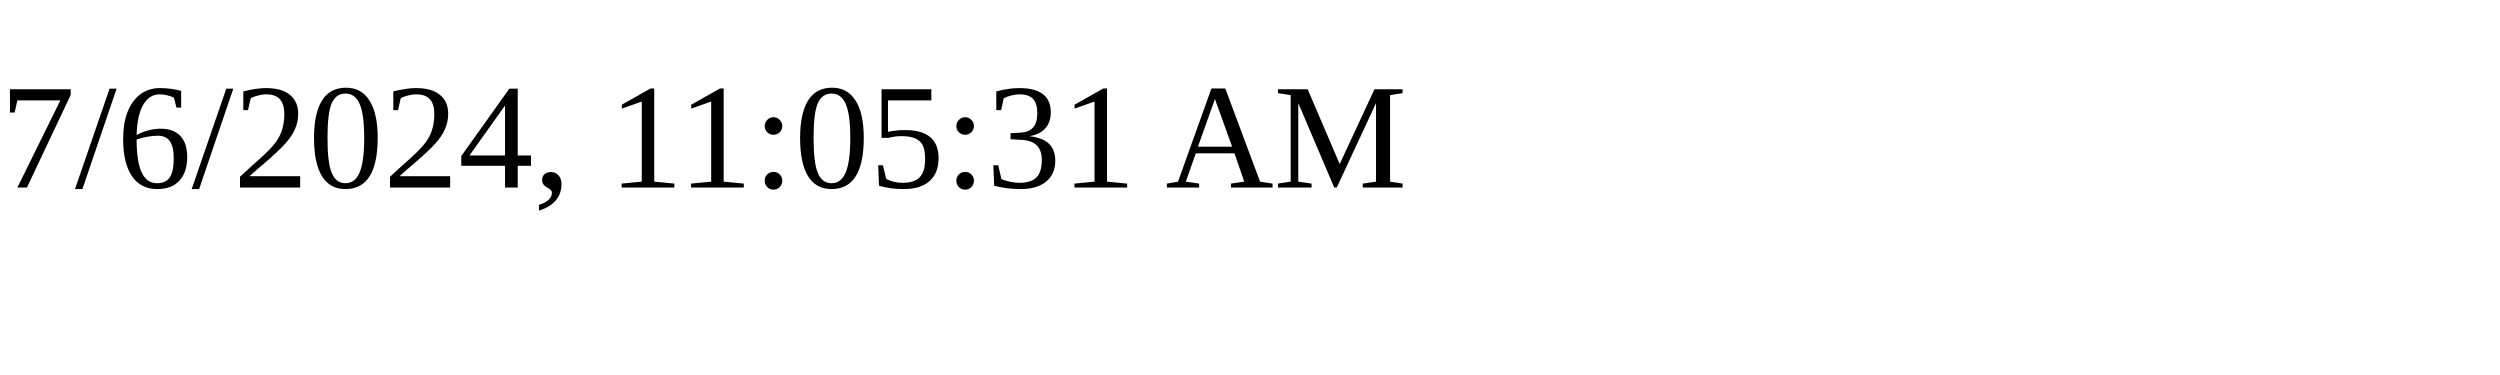
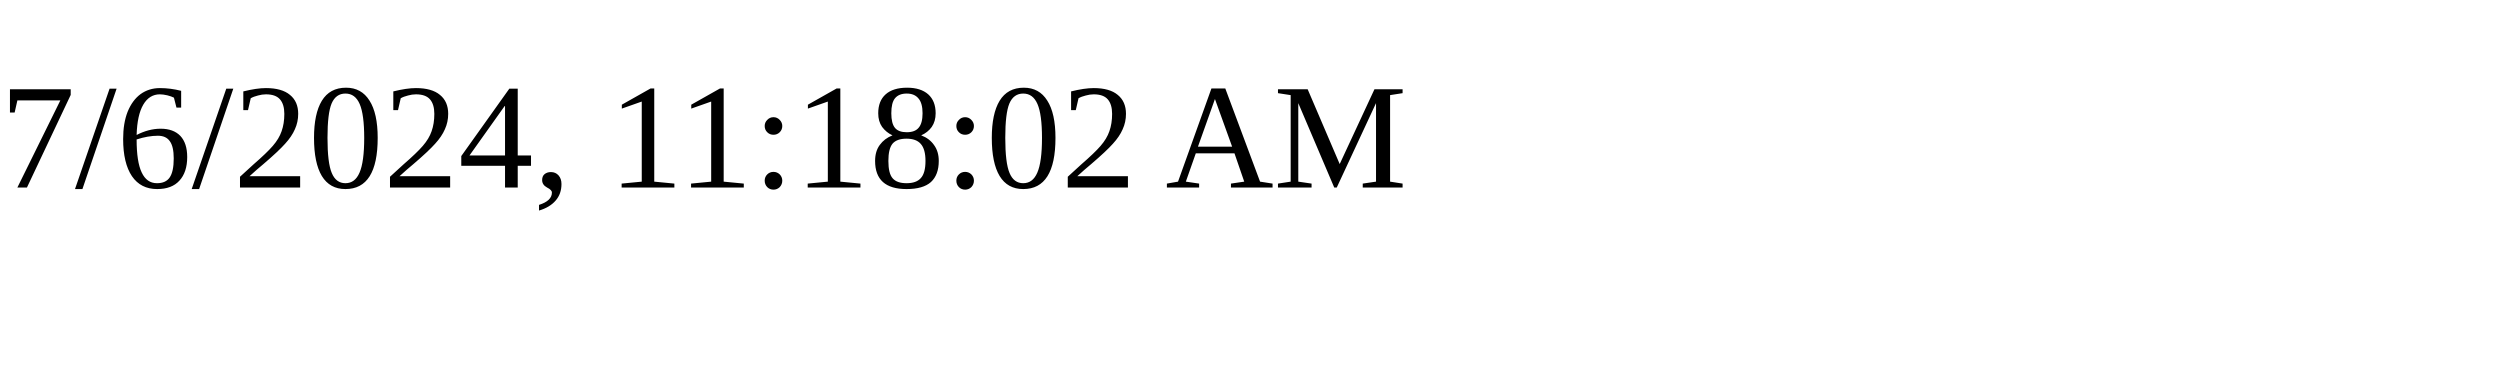
<svg xmlns="http://www.w3.org/2000/svg" height="30" width="200">
-   <text x="0" y="15">7/6/2024, 11:05:31 AM</text>
+   <text x="0" y="15">7/6/2024, 11:18:02 AM</text>
</svg>
